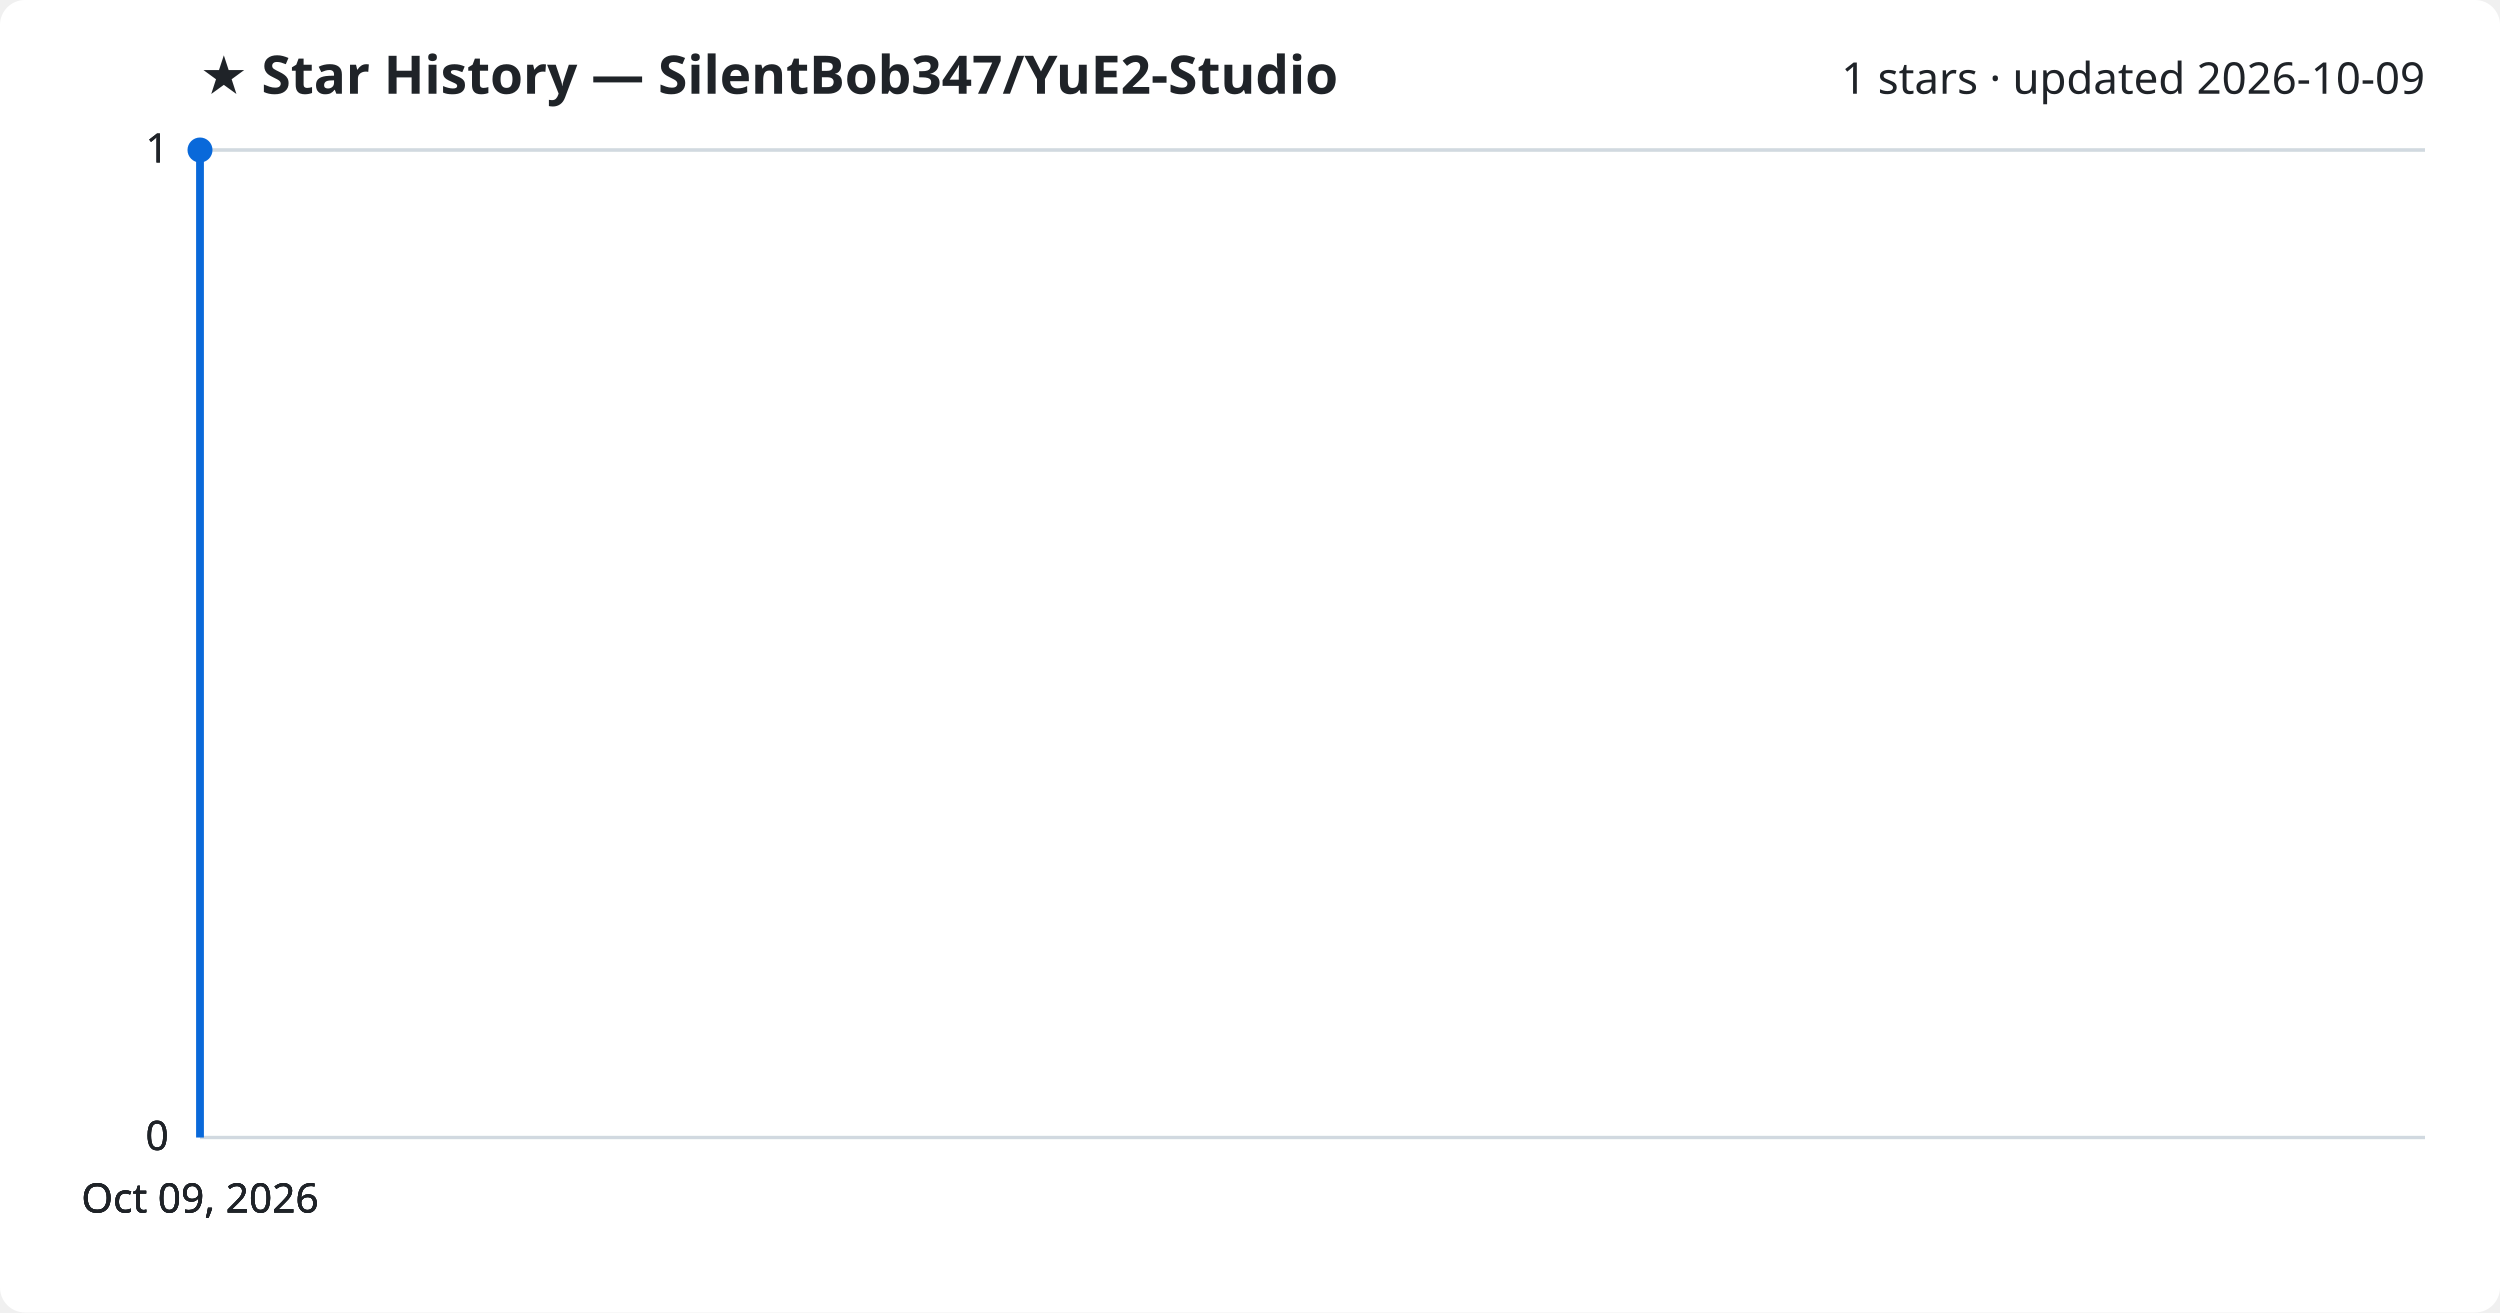
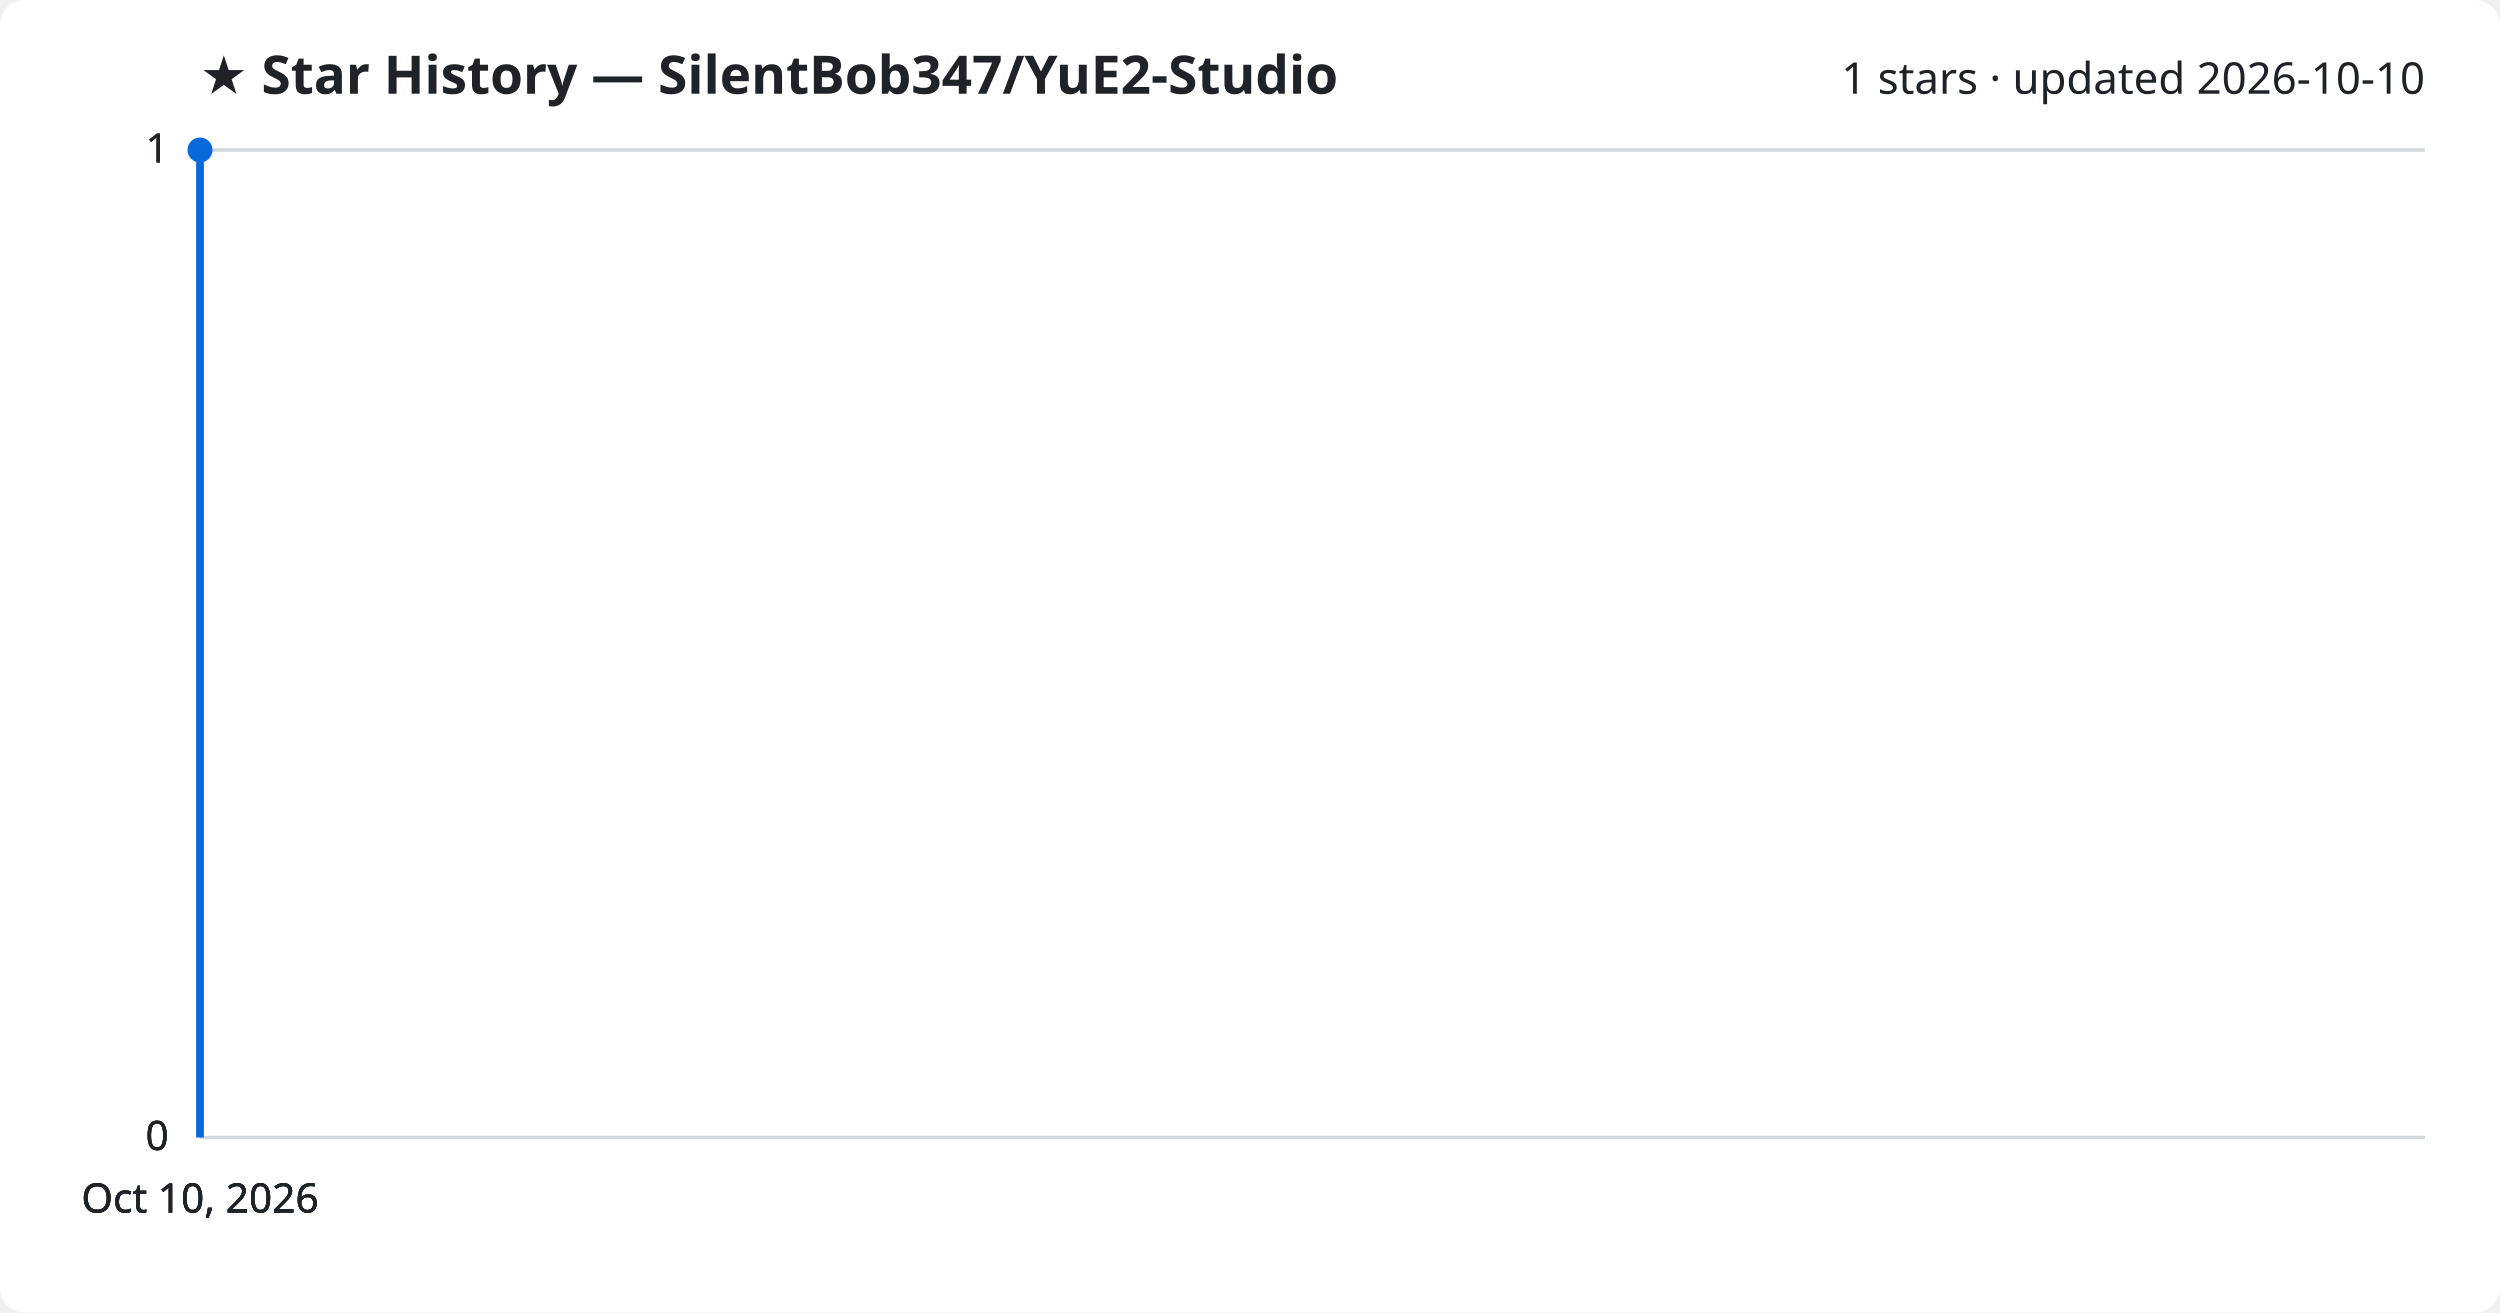
<svg xmlns="http://www.w3.org/2000/svg" viewBox="0 0 800 420" font-family="Segoe UI, sans-serif">
  <rect width="800" height="420" fill="#ffffff" rx="8" />
  <text x="64" y="30" fill="#1f2328" font-size="17" font-weight="700">★ Star History — SilentBob347/YuE2-Studio</text>
-   <text x="776" y="30" fill="#1f2328" font-size="14" text-anchor="end">1 stars · updated 2026-10-09</text>
+   <text x="776" y="30" fill="#1f2328" font-size="14" text-anchor="end">1 stars · updated 2026-10-10</text>
  <line x1="64" y1="364.0" x2="776" y2="364.0" stroke="#d1d9e0" stroke-width="1" />
  <text x="54" y="368.0" fill="#1f2328" font-size="13" text-anchor="end">0</text>
  <line x1="64" y1="364.0" x2="776" y2="364.0" stroke="#d1d9e0" stroke-width="1" />
  <text x="54" y="368.0" fill="#1f2328" font-size="13" text-anchor="end">0</text>
  <line x1="64" y1="364.0" x2="776" y2="364.0" stroke="#d1d9e0" stroke-width="1" />
  <text x="54" y="368.0" fill="#1f2328" font-size="13" text-anchor="end">0</text>
  <line x1="64" y1="48.0" x2="776" y2="48.0" stroke="#d1d9e0" stroke-width="1" />
  <text x="54" y="52.0" fill="#1f2328" font-size="13" text-anchor="end">1</text>
  <line x1="64" y1="48.0" x2="776" y2="48.0" stroke="#d1d9e0" stroke-width="1" />
  <text x="54" y="52.0" fill="#1f2328" font-size="13" text-anchor="end">1</text>
  <path d="M64.0,364.0 L64.0,48.0 L64.0,48.0" fill="none" stroke="#0969da" stroke-width="2.5" stroke-linejoin="round" />
  <circle cx="64.0" cy="48.0" r="4" fill="#0969da" />
-   <text x="64.0" y="388" fill="#1f2328" font-size="13" text-anchor="middle">Oct 09, 2026</text>
-   <text x="64.0" y="388" fill="#1f2328" font-size="13" text-anchor="middle">Oct 09, 2026</text>
-   <text x="64.0" y="388" fill="#1f2328" font-size="13" text-anchor="middle">Oct 09, 2026</text>
-   <text x="64.0" y="388" fill="#1f2328" font-size="13" text-anchor="middle">Oct 09, 2026</text>
+   <text x="64.0" y="388" fill="#1f2328" font-size="13" text-anchor="middle">Oct 10, 2026</text>
+   <text x="64.0" y="388" fill="#1f2328" font-size="13" text-anchor="middle">Oct 10, 2026</text>
+   <text x="64.0" y="388" fill="#1f2328" font-size="13" text-anchor="middle">Oct 10, 2026</text>
+   <text x="64.0" y="388" fill="#1f2328" font-size="13" text-anchor="middle">Oct 10, 2026</text>
</svg>
